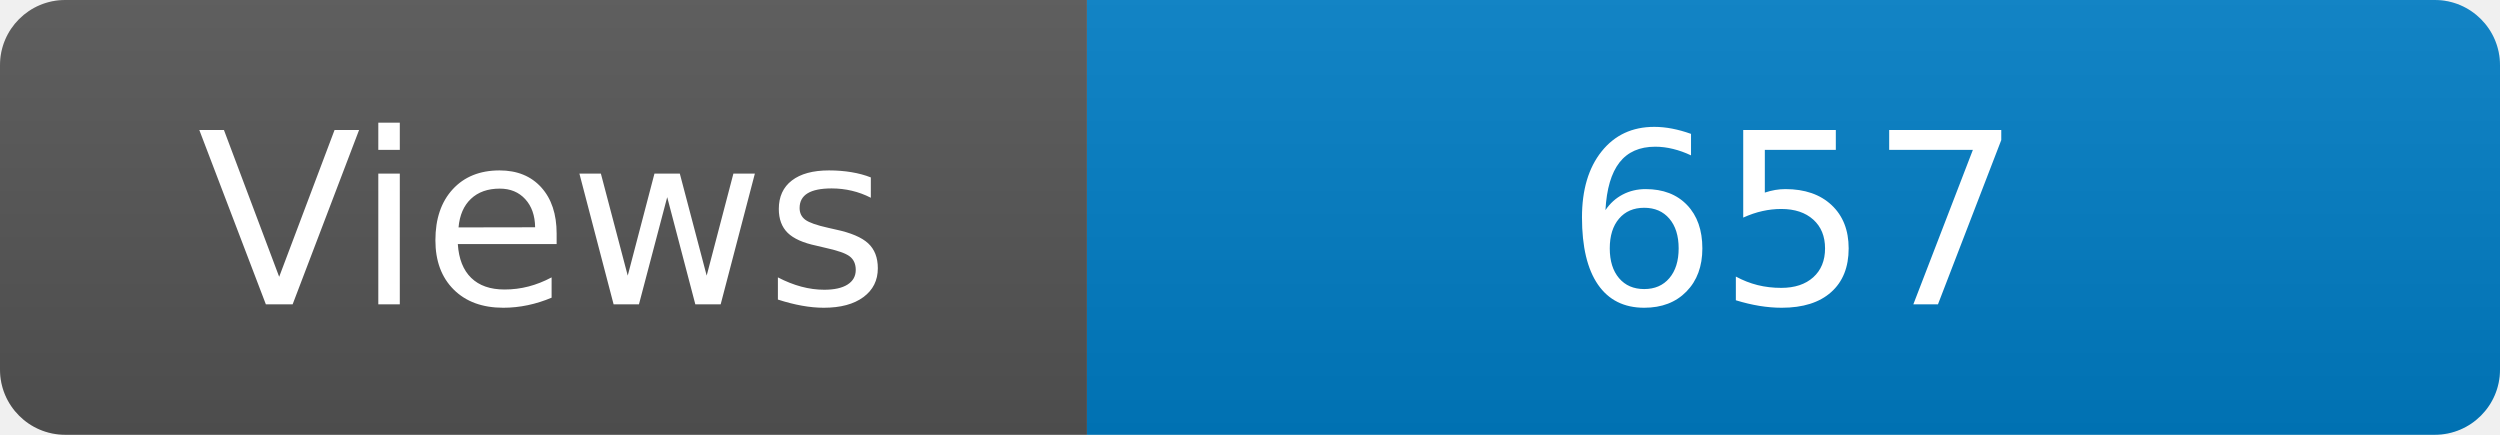
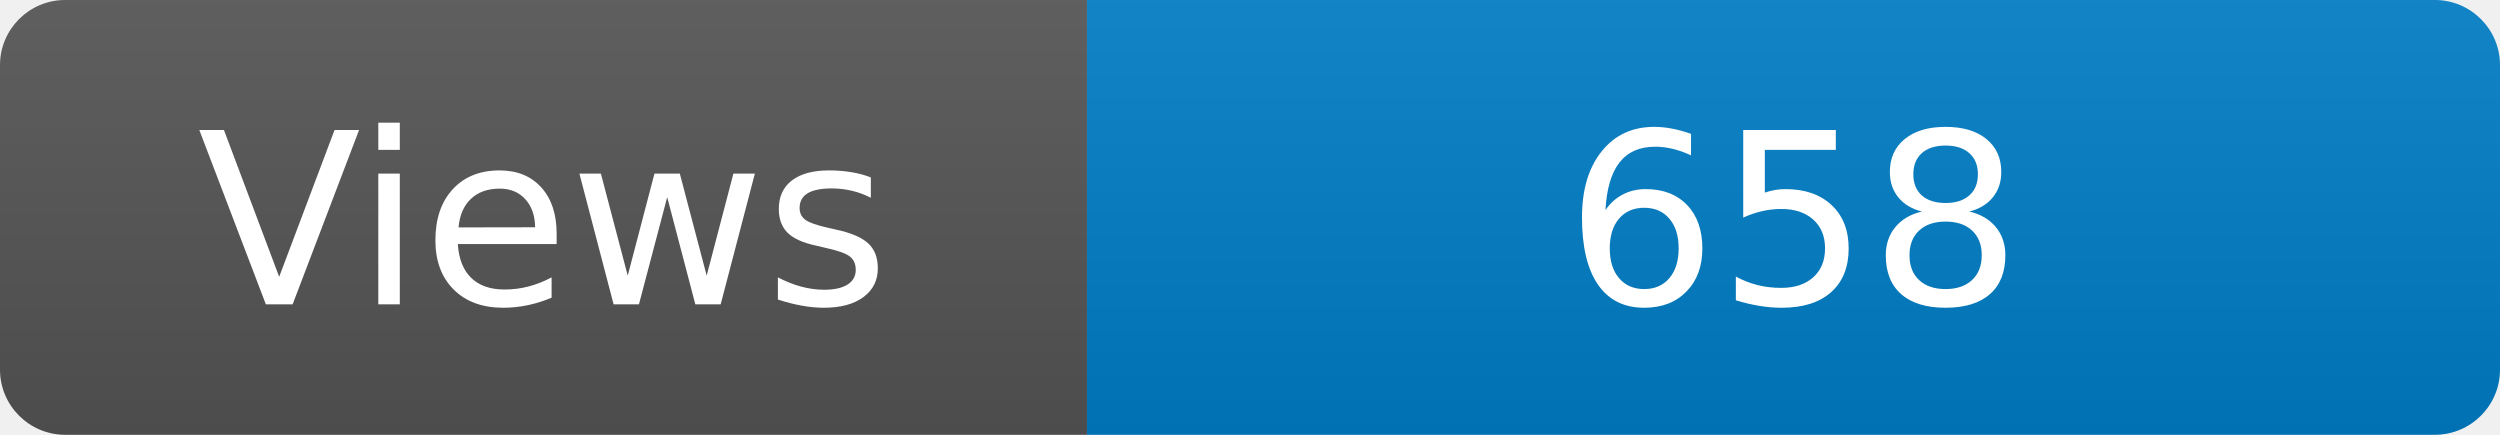
<svg xmlns="http://www.w3.org/2000/svg" width="115" height="20" role="img" aria-label="Maintained?: yes">
  <linearGradient id="s" x2="0" y2="100%">
    <stop offset="0" stop-color="#bbb" stop-opacity=".1" />
    <stop offset="1" stop-opacity=".1" />
  </linearGradient>
  <clipPath id="r">
    <rect width="115" height="20" rx="3" fill="#fff" />
  </clipPath>
  <g clip-path="url(#r)">
    <rect width="50" height="20" fill="#555" />
    <rect x="50" width="160" height="20" fill="#007ec6" />
    <rect width="115" height="20" fill="url(#s)" />
  </g>
  <g fill="#fff" text-anchor="middle" font-family="Verdana,Geneva,DejaVu Sans,sans-serif" font-size="110">
    <text x="250" y="140" transform="scale(.1)" fill="#fff">Views</text>
-     <text x="825" y="140" transform="scale(.1)" fill="#fff">657</text>
+     <text x="825" y="140" transform="scale(.1)" fill="#fff">658</text>
  </g>
</svg>
